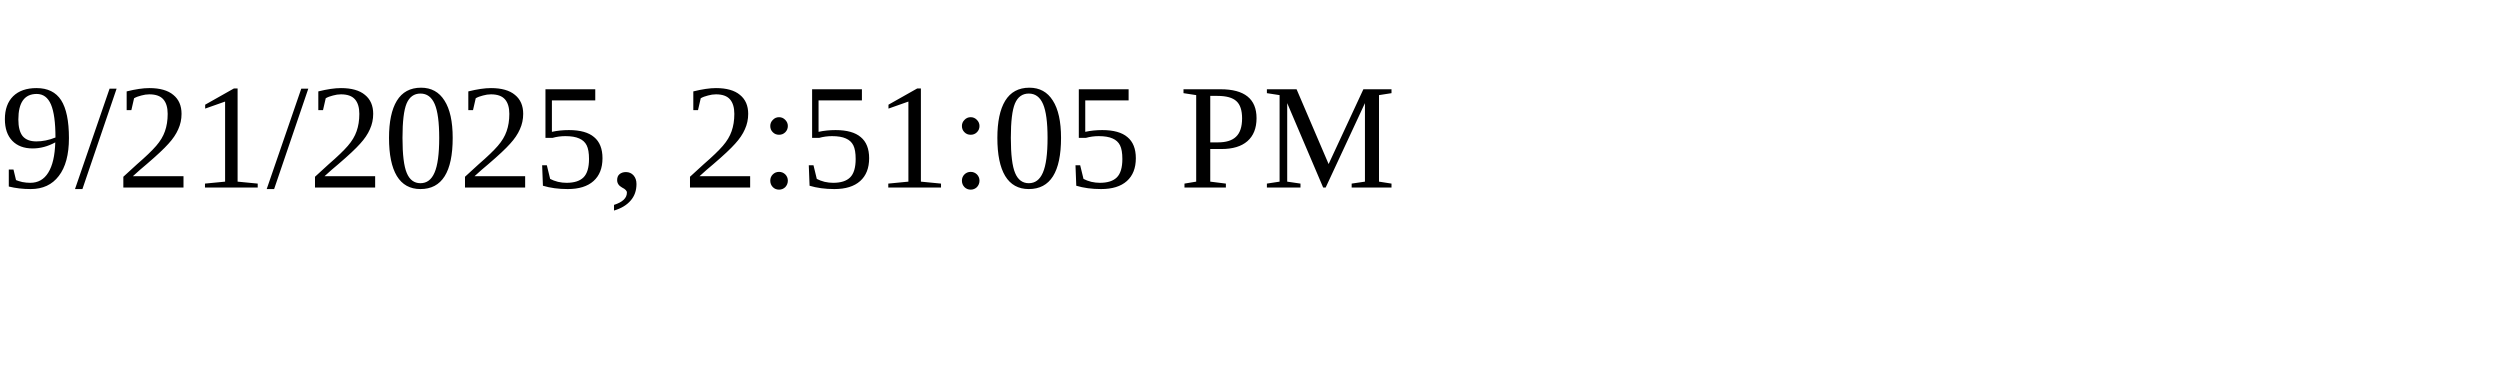
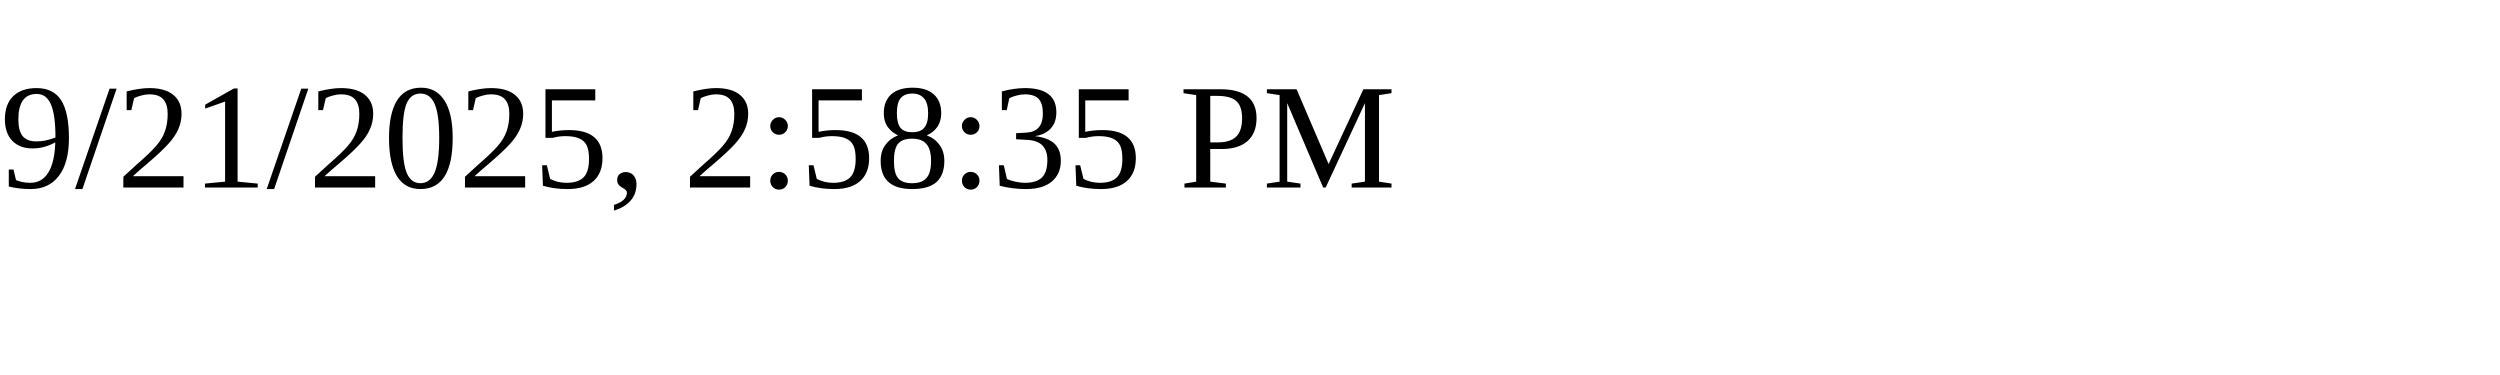
<svg xmlns="http://www.w3.org/2000/svg" height="30" width="200">
-   <text x="0" y="15">9/21/2025, 2:51:05 PM</text>
+   <text x="0" y="15">9/21/2025, 2:58:35 PM</text>
</svg>
